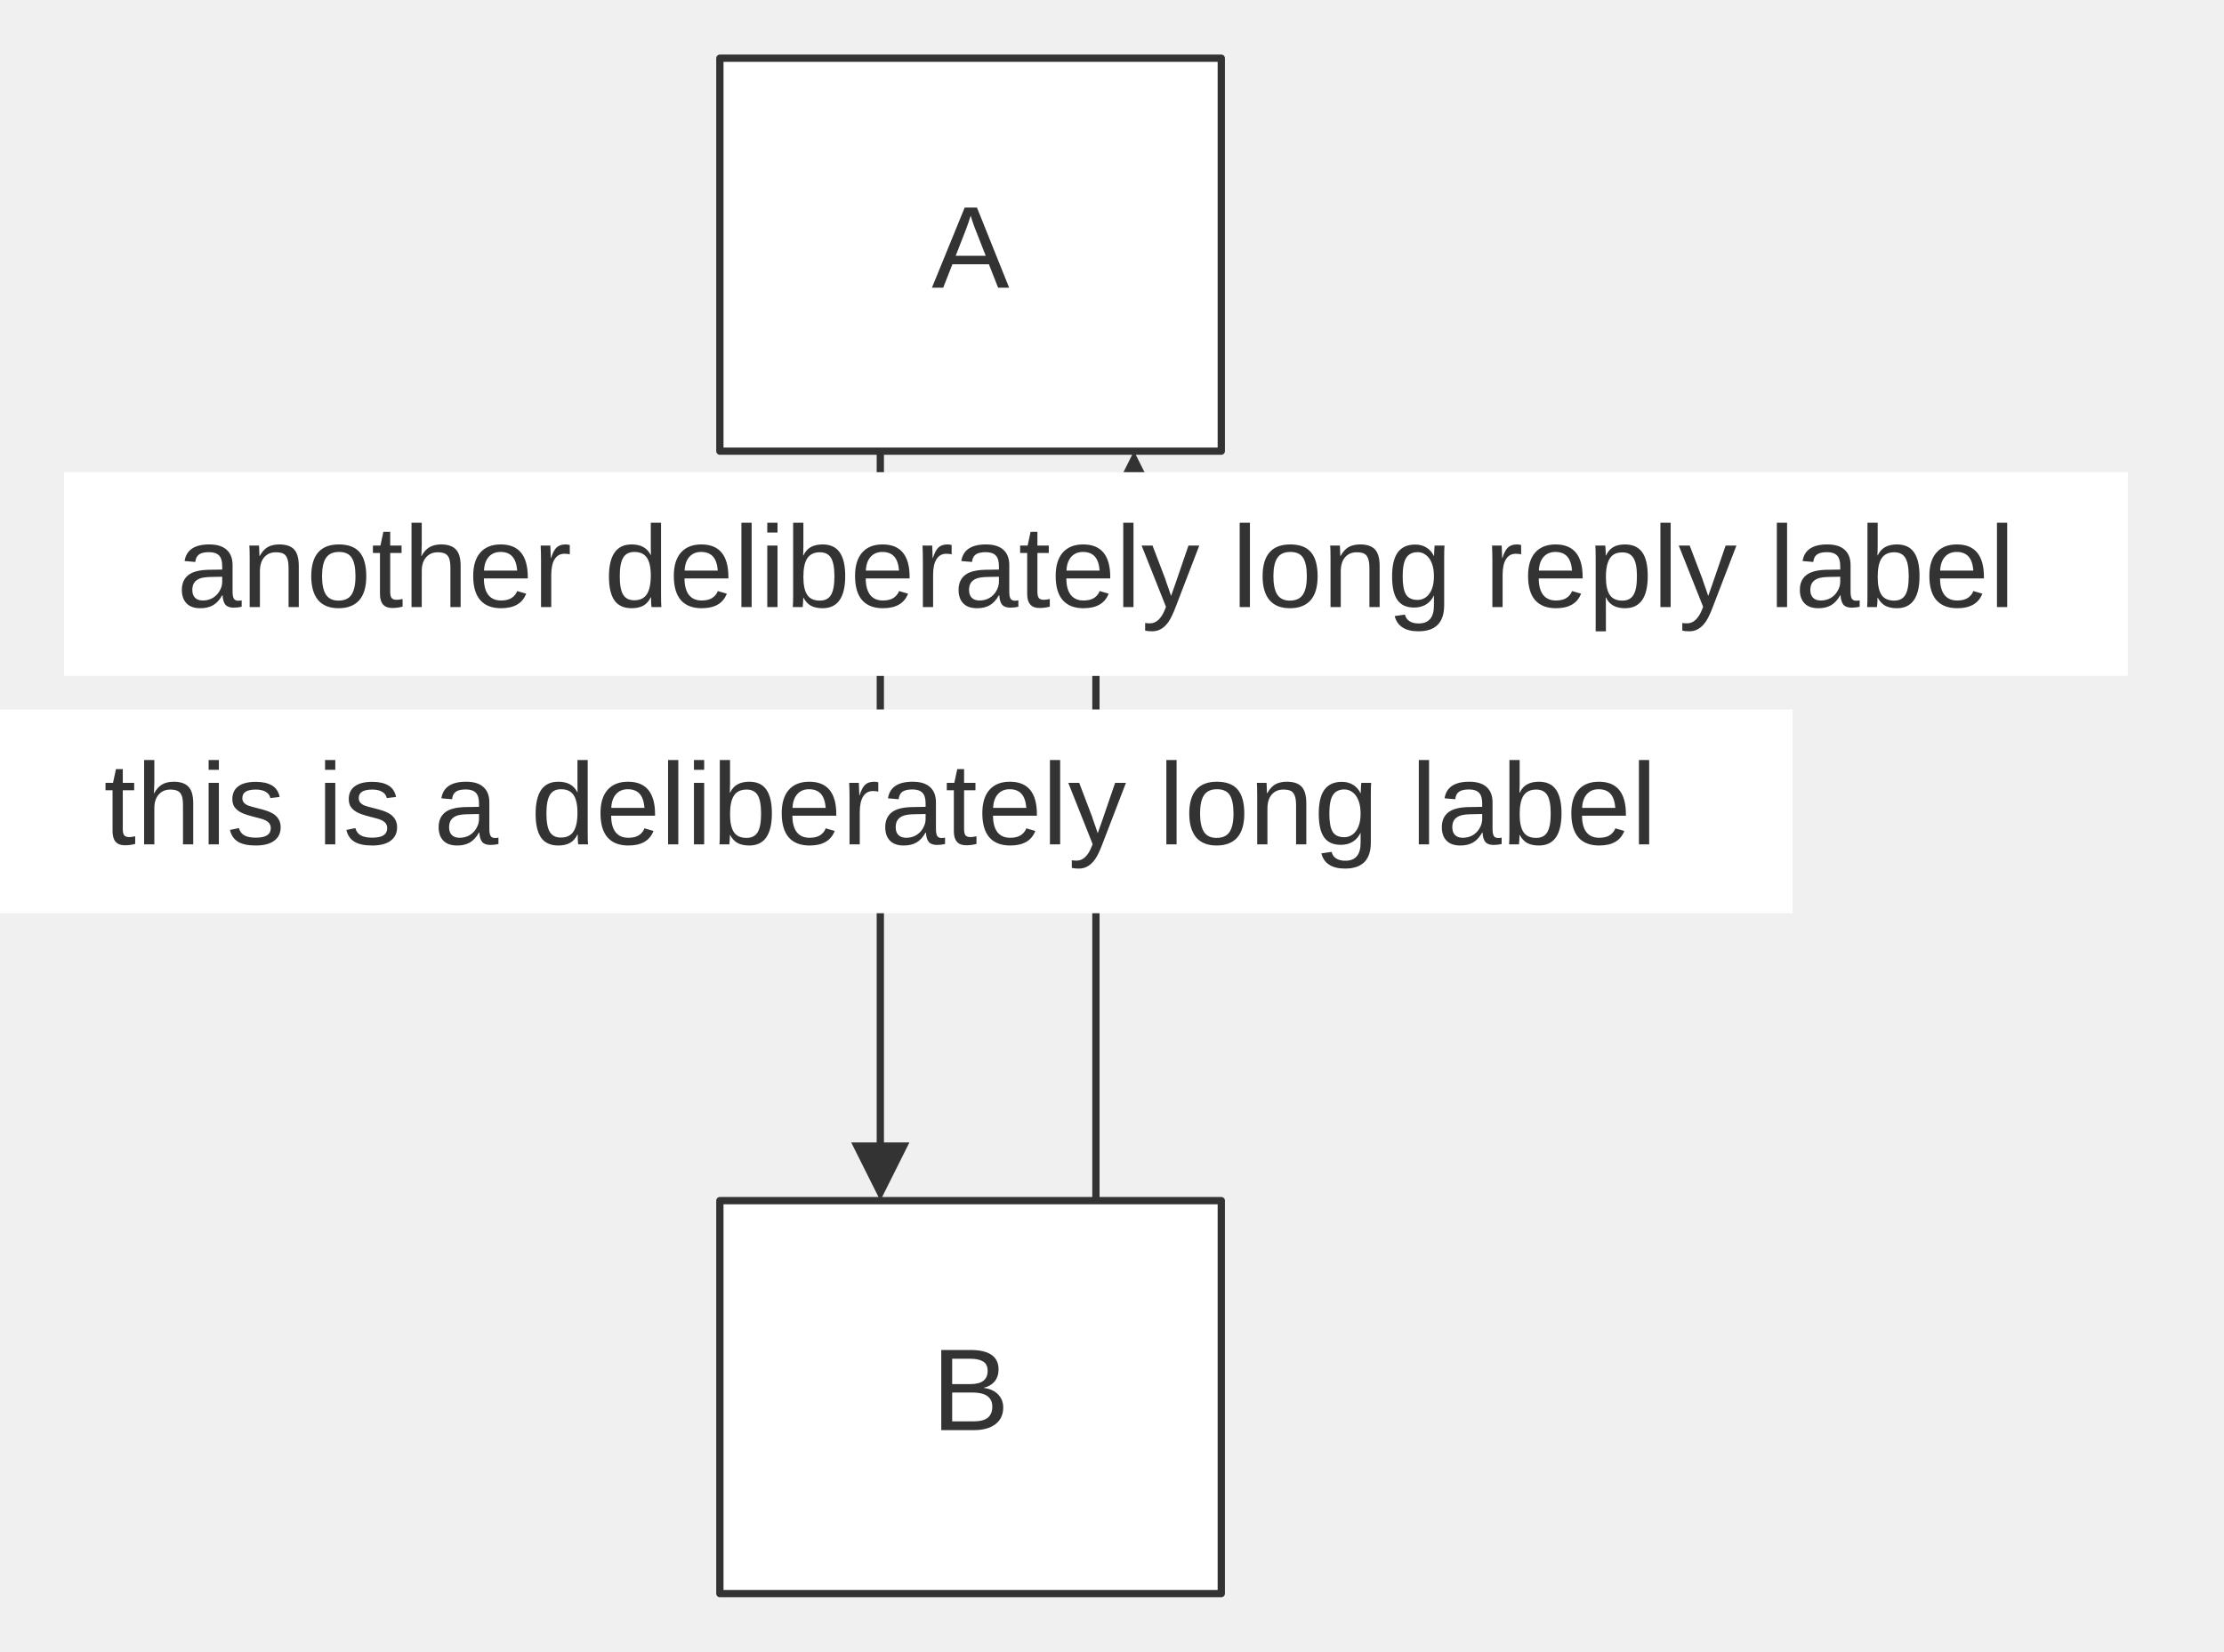
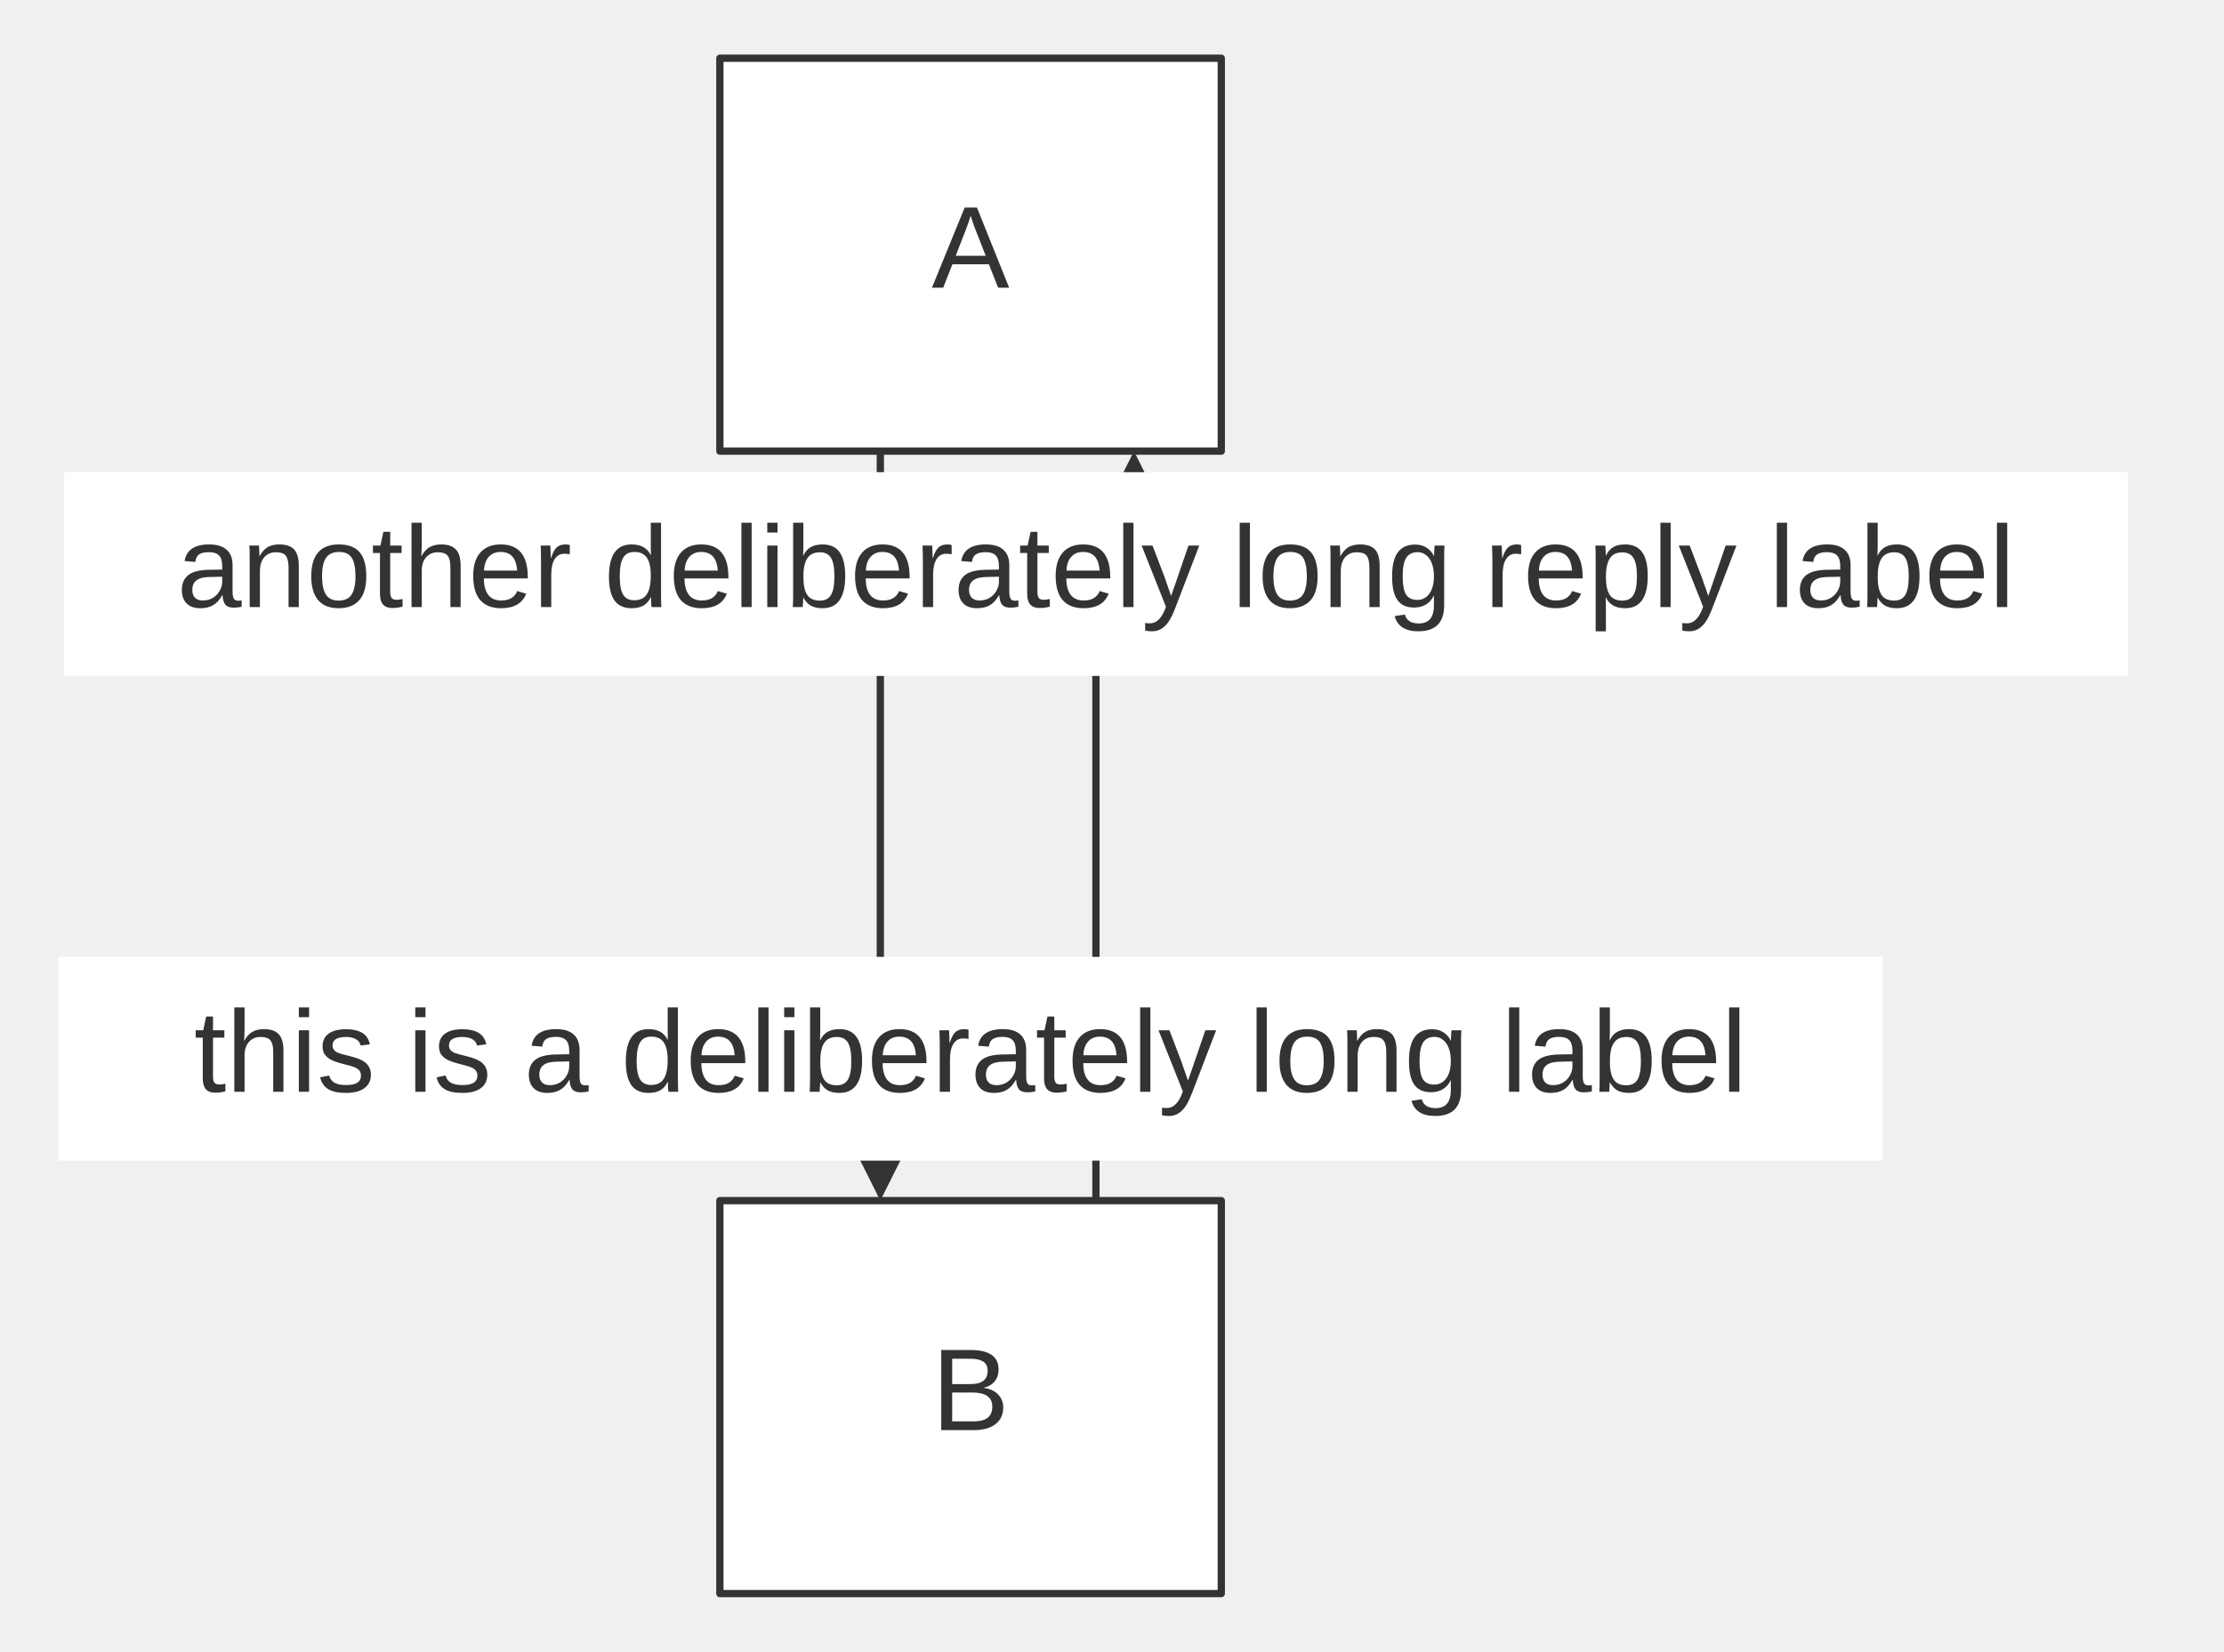
<svg xmlns="http://www.w3.org/2000/svg" width="100%" viewBox="0 0 305.64 227.00" style="max-width: 305.64px; background-color: transparent;" font-family="&quot;trebuchet ms&quot;, verdana, arial, sans-serif" font-size="16.00">
  <defs>
    <marker id="arrowhead" viewBox="0 0 10.00 10.00" refX="5.00" refY="5.00" markerWidth="8.00" markerHeight="8.00" orient="auto-start-reverse" markerUnits="userSpaceOnUse">
      <path d="M 0 0 L 10.00 5.00 L 0 10.00 z" fill="#333" />
    </marker>
  </defs>
  <g transform="translate(90.93,0.00)">
    <g class="edgePaths">
      <path d="M30.05,62.00 L30.05,161.00" stroke="#333" stroke-width="1.00" fill="none" stroke-linecap="round" stroke-linejoin="round" marker-end="url(#arrowhead)" />
      <path d="M59.68,165.00 L59.68,80.61 Q59.68,78.00 62.30,78.00 L62.30,78.00 Q64.91,78.00 64.91,75.39 L64.91,66.00" stroke="#333" stroke-width="1.00" fill="none" stroke-linecap="round" stroke-linejoin="round" marker-end="url(#arrowhead)" />
    </g>
    <g class="nodes">
      <rect x="8.00" y="8.00" width="68.91" height="54.00" fill="white" stroke="#333" stroke-width="1.00" stroke-linejoin="round" />
      <text x="42.45" y="35.00" text-anchor="middle" dominant-baseline="middle" fill="#333">A</text>
      <rect x="8.00" y="165.00" width="68.91" height="54.00" fill="white" stroke="#333" stroke-width="1.00" stroke-linejoin="round" />
      <text x="42.45" y="192.00" text-anchor="middle" dominant-baseline="middle" fill="#333">B</text>
    </g>
    <g class="edgeLabels">
-       <rect x="-95.33" y="97.50" width="250.76" height="28.00" fill="white" />
-       <text x="30.05" y="111.50" text-anchor="middle" dominant-baseline="middle" fill="#333">this is a deliberately long label</text>
+       <rect x="-82.93" y="131.50" width="250.76" height="28.00" fill="white" />
+       <text x="42.45" y="145.50" text-anchor="middle" dominant-baseline="middle" fill="#333">this is a deliberately long label</text>
      <rect x="-82.13" y="64.89" width="283.62" height="28.00" fill="white" />
      <text x="59.68" y="78.89" text-anchor="middle" dominant-baseline="middle" fill="#333">another deliberately long reply label</text>
    </g>
  </g>
</svg>
